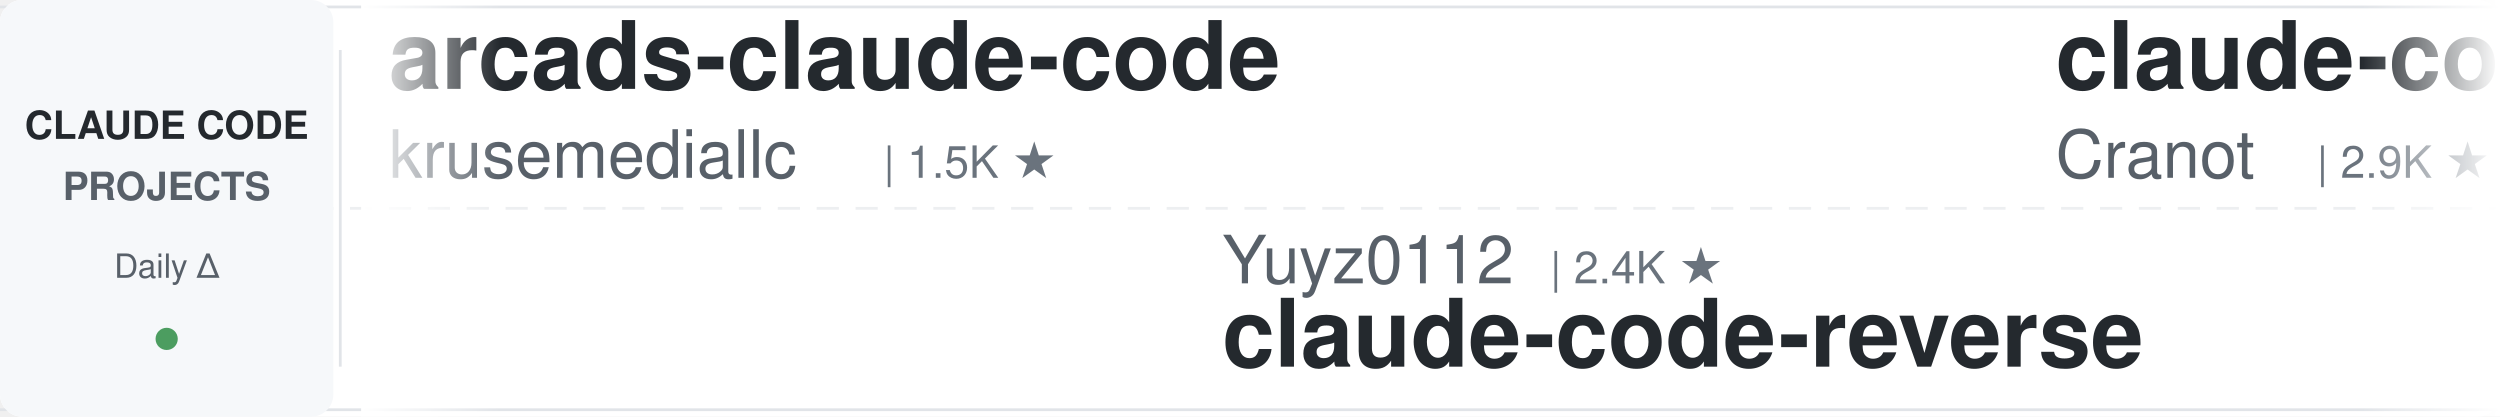
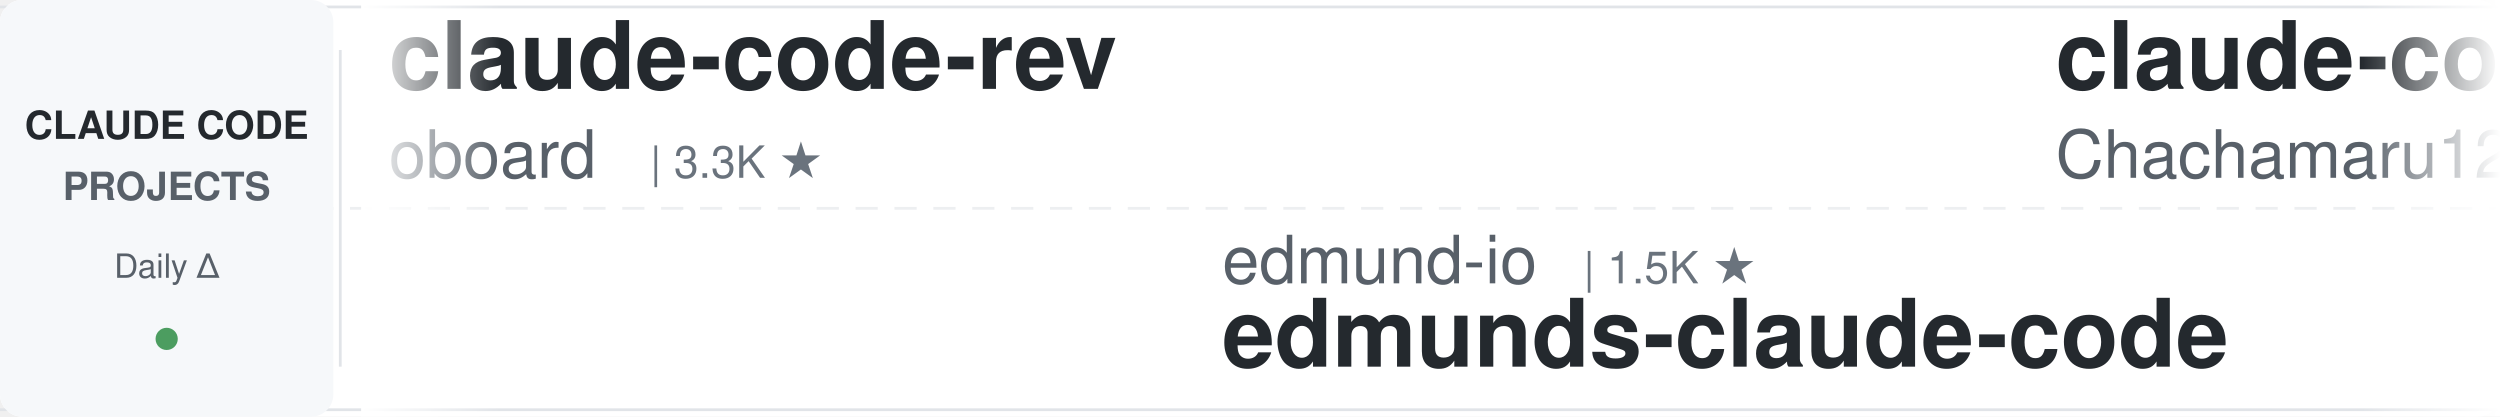
<svg xmlns="http://www.w3.org/2000/svg" width="900" height="150">
  <defs>
    <linearGradient id="leftFade" x1="0%" y1="0%" x2="100%" y2="0%">
      <stop offset="0%" style="stop-color:#ffffff;stop-opacity:1" />
      <stop offset="100%" style="stop-color:#ffffff;stop-opacity:0" />
    </linearGradient>
    <linearGradient id="rightFade" x1="0%" y1="0%" x2="100%" y2="0%">
      <stop offset="0%" style="stop-color:#ffffff;stop-opacity:0" />
      <stop offset="100%" style="stop-color:#ffffff;stop-opacity:1" />
    </linearGradient>
  </defs>
  <rect width="900" height="150" fill="#ffffff" rx="8" />
  <rect x="0" y="2" width="900" height="1" fill="#e1e4e8" />
  <rect x="0" y="147" width="900" height="1" fill="#e1e4e8" />
  <line x1="0" y1="75" x2="900" y2="75" stroke="#e1e4e8" stroke-width="1" stroke-dasharray="8 6" opacity="0.6" />
  <rect x="0" y="0" width="120" height="150" fill="#f6f8fa" rx="8" />
  <text x="60" y="50" font-family="-apple-system, BlinkMacSystemFont, 'Segoe UI', Helvetica, Arial, sans-serif" font-size="14" font-weight="600" fill="#24292e" text-anchor="middle">CLAUDE CODE</text>
  <text x="60" y="72" font-family="-apple-system, BlinkMacSystemFont, 'Segoe UI', Helvetica, Arial, sans-serif" font-size="14" font-weight="600" fill="#586069" text-anchor="middle">PROJECTS</text>
  <text x="60" y="100" font-family="-apple-system, BlinkMacSystemFont, 'Segoe UI', Helvetica, Arial, sans-serif" font-size="12" font-weight="500" fill="#586069" text-anchor="middle">Daily Δ</text>
  <circle cx="60" cy="122" r="4" fill="#22863a" opacity="0.8" />
  <rect x="122" y="18" width="1" height="114" fill="#e1e4e8" />
  <clipPath id="tickerClip">
    <rect x="130" y="0" width="770" height="150" />
  </clipPath>
  <g clip-path="url(#tickerClip)">
    <g id="tickerItems">
      <animateTransform attributeName="transform" attributeType="XML" type="translate" from="0 0" to="-3000 0" dur="54s" repeatCount="indefinite" />
      <g transform="translate(0, 0)">
+         <text x="140" y="32" font-family="-apple-system, BlinkMacSystemFont, 'Segoe UI', Helvetica, Arial, sans-serif" font-size="34" font-weight="600" fill="#24292e">claude-code-rev</text>
+         <text x="140" y="64" font-family="-apple-system, BlinkMacSystemFont, 'Segoe UI', Helvetica, Arial, sans-serif" font-size="24" font-weight="400" fill="#586069">oboard</text>
+         <text x="234" y="64" font-family="-apple-system, BlinkMacSystemFont, 'Segoe UI', Helvetica, Arial, sans-serif" font-size="16" font-weight="500" fill="#6a737d">| 3.3K ★</text>
+       </g>
+       <g transform="translate(300, 0)">
+         <text x="140" y="102" font-family="-apple-system, BlinkMacSystemFont, 'Segoe UI', Helvetica, Arial, sans-serif" font-size="24" font-weight="400" fill="#586069">edmund-io</text>
+         <text x="270" y="102" font-family="-apple-system, BlinkMacSystemFont, 'Segoe UI', Helvetica, Arial, sans-serif" font-size="16" font-weight="500" fill="#6a737d">| 1.5K ★</text>
+         <text x="140" y="132" font-family="-apple-system, BlinkMacSystemFont, 'Segoe UI', Helvetica, Arial, sans-serif" font-size="34" font-weight="600" fill="#24292e">edmunds-claude-code</text>
+       </g>
+       <g transform="translate(600, 0)">
+         <text x="140" y="32" font-family="-apple-system, BlinkMacSystemFont, 'Segoe UI', Helvetica, Arial, sans-serif" font-size="34" font-weight="600" fill="#24292e">claude-code-harness</text>
+         <text x="140" y="64" font-family="-apple-system, BlinkMacSystemFont, 'Segoe UI', Helvetica, Arial, sans-serif" font-size="24" font-weight="400" fill="#586069">Chachamaru127</text>
+         <text x="318" y="64" font-family="-apple-system, BlinkMacSystemFont, 'Segoe UI', Helvetica, Arial, sans-serif" font-size="16" font-weight="500" fill="#6a737d">| 3.1K ★</text>
+       </g>
+       <g transform="translate(900, 0)">
+         <text x="140" y="102" font-family="-apple-system, BlinkMacSystemFont, 'Segoe UI', Helvetica, Arial, sans-serif" font-size="24" font-weight="400" fill="#586069">wanshuiyin</text>
+         <text x="282" y="102" font-family="-apple-system, BlinkMacSystemFont, 'Segoe UI', Helvetica, Arial, sans-serif" font-size="16" font-weight="500" fill="#6a737d">| 16.1K ★</text>
+         <text x="140" y="132" font-family="-apple-system, BlinkMacSystemFont, 'Segoe UI', Helvetica, Arial, sans-serif" font-size="34" font-weight="600" fill="#24292e">Auto-claude-code-researc...</text>
+       </g>
+       <g transform="translate(1200, 0)">
+         <text x="140" y="32" font-family="-apple-system, BlinkMacSystemFont, 'Segoe UI', Helvetica, Arial, sans-serif" font-size="34" font-weight="600" fill="#24292e">claude-code-security-rev...</text>
+         <text x="140" y="64" font-family="-apple-system, BlinkMacSystemFont, 'Segoe UI', Helvetica, Arial, sans-serif" font-size="24" font-weight="400" fill="#586069">anthropics</text>
+         <text x="282" y="64" font-family="-apple-system, BlinkMacSystemFont, 'Segoe UI', Helvetica, Arial, sans-serif" font-size="16" font-weight="500" fill="#6a737d">| 6.2K ★</text>
+       </g>
+       <g transform="translate(1500, 0)">
+         <text x="140" y="102" font-family="-apple-system, BlinkMacSystemFont, 'Segoe UI', Helvetica, Arial, sans-serif" font-size="24" font-weight="400" fill="#586069">WorldFlowAI</text>
+         <text x="294" y="102" font-family="-apple-system, BlinkMacSystemFont, 'Segoe UI', Helvetica, Arial, sans-serif" font-size="16" font-weight="500" fill="#6a737d">| 2.9K ★</text>
+         <text x="140" y="132" font-family="-apple-system, BlinkMacSystemFont, 'Segoe UI', Helvetica, Arial, sans-serif" font-size="34" font-weight="600" fill="#24292e">everything-claude-code</text>
+       </g>
+       <g transform="translate(1800, 0)">
        <text x="140" y="32" font-family="-apple-system, BlinkMacSystemFont, 'Segoe UI', Helvetica, Arial, sans-serif" font-size="34" font-weight="600" fill="#24292e">arcads-claude-code</text>
        <text x="140" y="64" font-family="-apple-system, BlinkMacSystemFont, 'Segoe UI', Helvetica, Arial, sans-serif" font-size="24" font-weight="400" fill="#586069">krusemediallc</text>
        <text x="318" y="64" font-family="-apple-system, BlinkMacSystemFont, 'Segoe UI', Helvetica, Arial, sans-serif" font-size="16" font-weight="500" fill="#6a737d">| 1.5K ★</text>
      </g>
-       <g transform="translate(300, 0)">
-         <text x="140" y="102" font-family="-apple-system, BlinkMacSystemFont, 'Segoe UI', Helvetica, Arial, sans-serif" font-size="24" font-weight="400" fill="#586069">Yuyz0112</text>
-         <text x="258" y="102" font-family="-apple-system, BlinkMacSystemFont, 'Segoe UI', Helvetica, Arial, sans-serif" font-size="16" font-weight="500" fill="#6a737d">| 2.4K ★</text>
-         <text x="140" y="132" font-family="-apple-system, BlinkMacSystemFont, 'Segoe UI', Helvetica, Arial, sans-serif" font-size="34" font-weight="600" fill="#24292e">claude-code-reverse</text>
-       </g>
-       <g transform="translate(600, 0)">
-         <text x="140" y="32" font-family="-apple-system, BlinkMacSystemFont, 'Segoe UI', Helvetica, Arial, sans-serif" font-size="34" font-weight="600" fill="#24292e">claude-code-guide</text>
-         <text x="140" y="64" font-family="-apple-system, BlinkMacSystemFont, 'Segoe UI', Helvetica, Arial, sans-serif" font-size="24" font-weight="400" fill="#586069">Cranot</text>
-         <text x="234" y="64" font-family="-apple-system, BlinkMacSystemFont, 'Segoe UI', Helvetica, Arial, sans-serif" font-size="16" font-weight="500" fill="#6a737d">| 2.9K ★</text>
-       </g>
-       <g transform="translate(900, 0)">
-         <text x="140" y="102" font-family="-apple-system, BlinkMacSystemFont, 'Segoe UI', Helvetica, Arial, sans-serif" font-size="24" font-weight="400" fill="#586069">simonw</text>
-         <text x="234" y="102" font-family="-apple-system, BlinkMacSystemFont, 'Segoe UI', Helvetica, Arial, sans-serif" font-size="16" font-weight="500" fill="#6a737d">| 1.7K ★</text>
-         <text x="140" y="132" font-family="-apple-system, BlinkMacSystemFont, 'Segoe UI', Helvetica, Arial, sans-serif" font-size="34" font-weight="600" fill="#24292e">claude-code-transcripts</text>
-       </g>
-       <g transform="translate(1200, 0)">
-         <text x="140" y="32" font-family="-apple-system, BlinkMacSystemFont, 'Segoe UI', Helvetica, Arial, sans-serif" font-size="34" font-weight="600" fill="#24292e">awesome-claude-code</text>
-         <text x="140" y="64" font-family="-apple-system, BlinkMacSystemFont, 'Segoe UI', Helvetica, Arial, sans-serif" font-size="24" font-weight="400" fill="#586069">jqueryscript</text>
-         <text x="306" y="64" font-family="-apple-system, BlinkMacSystemFont, 'Segoe UI', Helvetica, Arial, sans-serif" font-size="16" font-weight="500" fill="#6a737d">| 513 ★</text>
-       </g>
-       <g transform="translate(1500, 0)">
-         <text x="140" y="102" font-family="-apple-system, BlinkMacSystemFont, 'Segoe UI', Helvetica, Arial, sans-serif" font-size="24" font-weight="400" fill="#586069">feiskyer</text>
-         <text x="258" y="102" font-family="-apple-system, BlinkMacSystemFont, 'Segoe UI', Helvetica, Arial, sans-serif" font-size="16" font-weight="500" fill="#6a737d">| 1.6K ★</text>
-         <text x="140" y="132" font-family="-apple-system, BlinkMacSystemFont, 'Segoe UI', Helvetica, Arial, sans-serif" font-size="34" font-weight="600" fill="#24292e">claude-code-settings</text>
-       </g>
-       <g transform="translate(1800, 0)">
-         <text x="140" y="32" font-family="-apple-system, BlinkMacSystemFont, 'Segoe UI', Helvetica, Arial, sans-serif" font-size="34" font-weight="600" fill="#24292e">claude-code-from-scratch</text>
-         <text x="140" y="64" font-family="-apple-system, BlinkMacSystemFont, 'Segoe UI', Helvetica, Arial, sans-serif" font-size="24" font-weight="400" fill="#586069">Windy3f3f3f3f</text>
-         <text x="318" y="64" font-family="-apple-system, BlinkMacSystemFont, 'Segoe UI', Helvetica, Arial, sans-serif" font-size="16" font-weight="500" fill="#6a737d">| 2.7K ★</text>
-       </g>
      <g transform="translate(2100, 0)">
-         <text x="140" y="102" font-family="-apple-system, BlinkMacSystemFont, 'Segoe UI', Helvetica, Arial, sans-serif" font-size="24" font-weight="400" fill="#586069">anthropics</text>
-         <text x="282" y="102" font-family="-apple-system, BlinkMacSystemFont, 'Segoe UI', Helvetica, Arial, sans-serif" font-size="16" font-weight="500" fill="#6a737d">| 8.9K ★</text>
-         <text x="140" y="132" font-family="-apple-system, BlinkMacSystemFont, 'Segoe UI', Helvetica, Arial, sans-serif" font-size="34" font-weight="600" fill="#24292e">claude-code-action</text>
+         <text x="140" y="102" font-family="-apple-system, BlinkMacSystemFont, 'Segoe UI', Helvetica, Arial, sans-serif" font-size="24" font-weight="400" fill="#586069">darcyegb</text>
+         <text x="258" y="102" font-family="-apple-system, BlinkMacSystemFont, 'Segoe UI', Helvetica, Arial, sans-serif" font-size="16" font-weight="500" fill="#6a737d">| 762 ★</text>
+         <text x="140" y="132" font-family="-apple-system, BlinkMacSystemFont, 'Segoe UI', Helvetica, Arial, sans-serif" font-size="34" font-weight="600" fill="#24292e">ClaudeCodeAgents</text>
      </g>
      <g transform="translate(2400, 0)">
-         <text x="140" y="32" font-family="-apple-system, BlinkMacSystemFont, 'Segoe UI', Helvetica, Arial, sans-serif" font-size="34" font-weight="600" fill="#24292e">claude-code-router</text>
-         <text x="140" y="64" font-family="-apple-system, BlinkMacSystemFont, 'Segoe UI', Helvetica, Arial, sans-serif" font-size="24" font-weight="400" fill="#586069">musistudio</text>
-         <text x="282" y="64" font-family="-apple-system, BlinkMacSystemFont, 'Segoe UI', Helvetica, Arial, sans-serif" font-size="16" font-weight="500" fill="#6a737d">| 37.2K ★</text>
+         <text x="140" y="32" font-family="-apple-system, BlinkMacSystemFont, 'Segoe UI', Helvetica, Arial, sans-serif" font-size="34" font-weight="600" fill="#24292e">claude-code-ultimate-gui...</text>
+         <text x="140" y="64" font-family="-apple-system, BlinkMacSystemFont, 'Segoe UI', Helvetica, Arial, sans-serif" font-size="24" font-weight="400" fill="#586069">FlorianBruniaux</text>
+         <text x="342" y="64" font-family="-apple-system, BlinkMacSystemFont, 'Segoe UI', Helvetica, Arial, sans-serif" font-size="16" font-weight="500" fill="#6a737d">| 6.0K ★</text>
      </g>
      <g transform="translate(2700, 0)">
-         <text x="140" y="102" font-family="-apple-system, BlinkMacSystemFont, 'Segoe UI', Helvetica, Arial, sans-serif" font-size="24" font-weight="400" fill="#586069">anthropics</text>
-         <text x="282" y="102" font-family="-apple-system, BlinkMacSystemFont, 'Segoe UI', Helvetica, Arial, sans-serif" font-size="16" font-weight="500" fill="#6a737d">| 176.0K ★</text>
-         <text x="140" y="132" font-family="-apple-system, BlinkMacSystemFont, 'Segoe UI', Helvetica, Arial, sans-serif" font-size="34" font-weight="600" fill="#24292e">skills</text>
+         <text x="140" y="102" font-family="-apple-system, BlinkMacSystemFont, 'Segoe UI', Helvetica, Arial, sans-serif" font-size="24" font-weight="400" fill="#586069">Windy3f3f3f3f</text>
+         <text x="318" y="102" font-family="-apple-system, BlinkMacSystemFont, 'Segoe UI', Helvetica, Arial, sans-serif" font-size="16" font-weight="500" fill="#6a737d">| 2.7K ★</text>
+         <text x="140" y="132" font-family="-apple-system, BlinkMacSystemFont, 'Segoe UI', Helvetica, Arial, sans-serif" font-size="34" font-weight="600" fill="#24292e">claude-code-from-scratch</text>
      </g>
      <g transform="translate(3000, 0)">
-         <text x="140" y="32" font-family="-apple-system, BlinkMacSystemFont, 'Segoe UI', Helvetica, Arial, sans-serif" font-size="34" font-weight="600" fill="#24292e">arcads-claude-code</text>
-         <text x="140" y="64" font-family="-apple-system, BlinkMacSystemFont, 'Segoe UI', Helvetica, Arial, sans-serif" font-size="24" font-weight="400" fill="#586069">krusemediallc</text>
-         <text x="318" y="64" font-family="-apple-system, BlinkMacSystemFont, 'Segoe UI', Helvetica, Arial, sans-serif" font-size="16" font-weight="500" fill="#6a737d">| 1.5K ★</text>
+         <text x="140" y="32" font-family="-apple-system, BlinkMacSystemFont, 'Segoe UI', Helvetica, Arial, sans-serif" font-size="34" font-weight="600" fill="#24292e">claude-code-rev</text>
+         <text x="140" y="64" font-family="-apple-system, BlinkMacSystemFont, 'Segoe UI', Helvetica, Arial, sans-serif" font-size="24" font-weight="400" fill="#586069">oboard</text>
+         <text x="234" y="64" font-family="-apple-system, BlinkMacSystemFont, 'Segoe UI', Helvetica, Arial, sans-serif" font-size="16" font-weight="500" fill="#6a737d">| 3.3K ★</text>
      </g>
      <g transform="translate(3300, 0)">
-         <text x="140" y="102" font-family="-apple-system, BlinkMacSystemFont, 'Segoe UI', Helvetica, Arial, sans-serif" font-size="24" font-weight="400" fill="#586069">Yuyz0112</text>
-         <text x="258" y="102" font-family="-apple-system, BlinkMacSystemFont, 'Segoe UI', Helvetica, Arial, sans-serif" font-size="16" font-weight="500" fill="#6a737d">| 2.4K ★</text>
-         <text x="140" y="132" font-family="-apple-system, BlinkMacSystemFont, 'Segoe UI', Helvetica, Arial, sans-serif" font-size="34" font-weight="600" fill="#24292e">claude-code-reverse</text>
+         <text x="140" y="102" font-family="-apple-system, BlinkMacSystemFont, 'Segoe UI', Helvetica, Arial, sans-serif" font-size="24" font-weight="400" fill="#586069">edmund-io</text>
+         <text x="270" y="102" font-family="-apple-system, BlinkMacSystemFont, 'Segoe UI', Helvetica, Arial, sans-serif" font-size="16" font-weight="500" fill="#6a737d">| 1.5K ★</text>
+         <text x="140" y="132" font-family="-apple-system, BlinkMacSystemFont, 'Segoe UI', Helvetica, Arial, sans-serif" font-size="34" font-weight="600" fill="#24292e">edmunds-claude-code</text>
      </g>
      <g transform="translate(3600, 0)">
-         <text x="140" y="32" font-family="-apple-system, BlinkMacSystemFont, 'Segoe UI', Helvetica, Arial, sans-serif" font-size="34" font-weight="600" fill="#24292e">claude-code-guide</text>
-         <text x="140" y="64" font-family="-apple-system, BlinkMacSystemFont, 'Segoe UI', Helvetica, Arial, sans-serif" font-size="24" font-weight="400" fill="#586069">Cranot</text>
-         <text x="234" y="64" font-family="-apple-system, BlinkMacSystemFont, 'Segoe UI', Helvetica, Arial, sans-serif" font-size="16" font-weight="500" fill="#6a737d">| 2.9K ★</text>
+         <text x="140" y="32" font-family="-apple-system, BlinkMacSystemFont, 'Segoe UI', Helvetica, Arial, sans-serif" font-size="34" font-weight="600" fill="#24292e">claude-code-harness</text>
+         <text x="140" y="64" font-family="-apple-system, BlinkMacSystemFont, 'Segoe UI', Helvetica, Arial, sans-serif" font-size="24" font-weight="400" fill="#586069">Chachamaru127</text>
+         <text x="318" y="64" font-family="-apple-system, BlinkMacSystemFont, 'Segoe UI', Helvetica, Arial, sans-serif" font-size="16" font-weight="500" fill="#6a737d">| 3.1K ★</text>
      </g>
      <g transform="translate(3900, 0)">
-         <text x="140" y="102" font-family="-apple-system, BlinkMacSystemFont, 'Segoe UI', Helvetica, Arial, sans-serif" font-size="24" font-weight="400" fill="#586069">simonw</text>
-         <text x="234" y="102" font-family="-apple-system, BlinkMacSystemFont, 'Segoe UI', Helvetica, Arial, sans-serif" font-size="16" font-weight="500" fill="#6a737d">| 1.7K ★</text>
-         <text x="140" y="132" font-family="-apple-system, BlinkMacSystemFont, 'Segoe UI', Helvetica, Arial, sans-serif" font-size="34" font-weight="600" fill="#24292e">claude-code-transcripts</text>
+         <text x="140" y="102" font-family="-apple-system, BlinkMacSystemFont, 'Segoe UI', Helvetica, Arial, sans-serif" font-size="24" font-weight="400" fill="#586069">wanshuiyin</text>
+         <text x="282" y="102" font-family="-apple-system, BlinkMacSystemFont, 'Segoe UI', Helvetica, Arial, sans-serif" font-size="16" font-weight="500" fill="#6a737d">| 16.1K ★</text>
+         <text x="140" y="132" font-family="-apple-system, BlinkMacSystemFont, 'Segoe UI', Helvetica, Arial, sans-serif" font-size="34" font-weight="600" fill="#24292e">Auto-claude-code-researc...</text>
      </g>
    </g>
  </g>
  <rect x="130" y="0" width="50" height="150" fill="url(#leftFade)" />
  <rect x="850" y="0" width="50" height="150" fill="url(#rightFade)" />
</svg>
